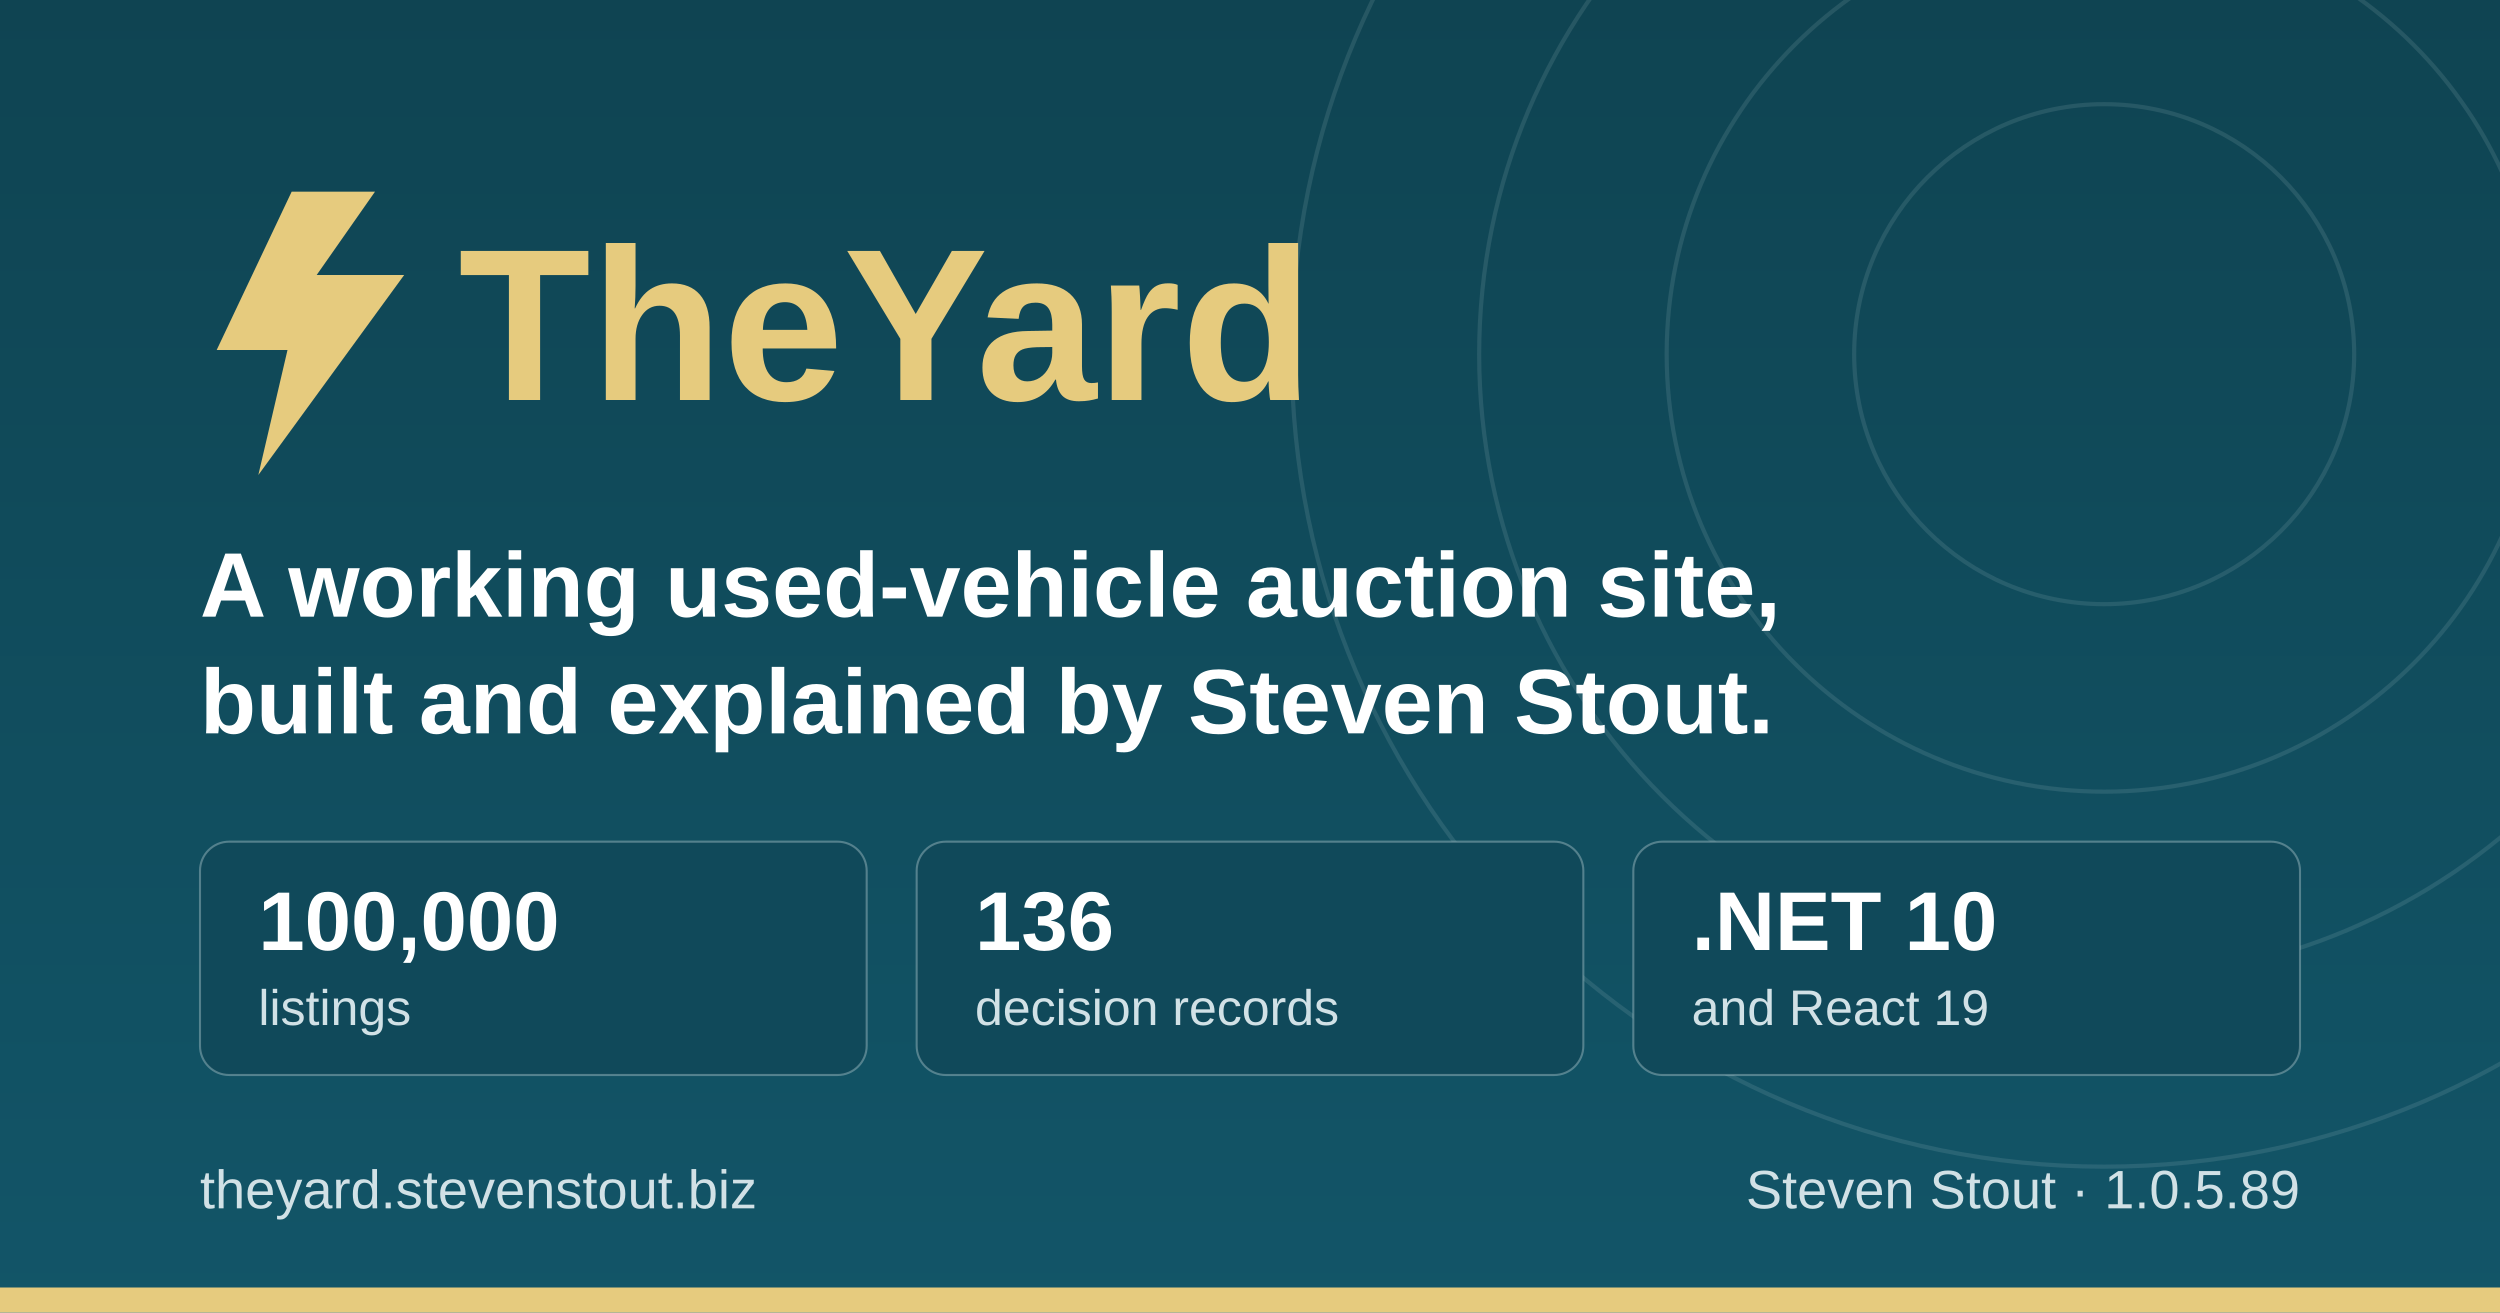
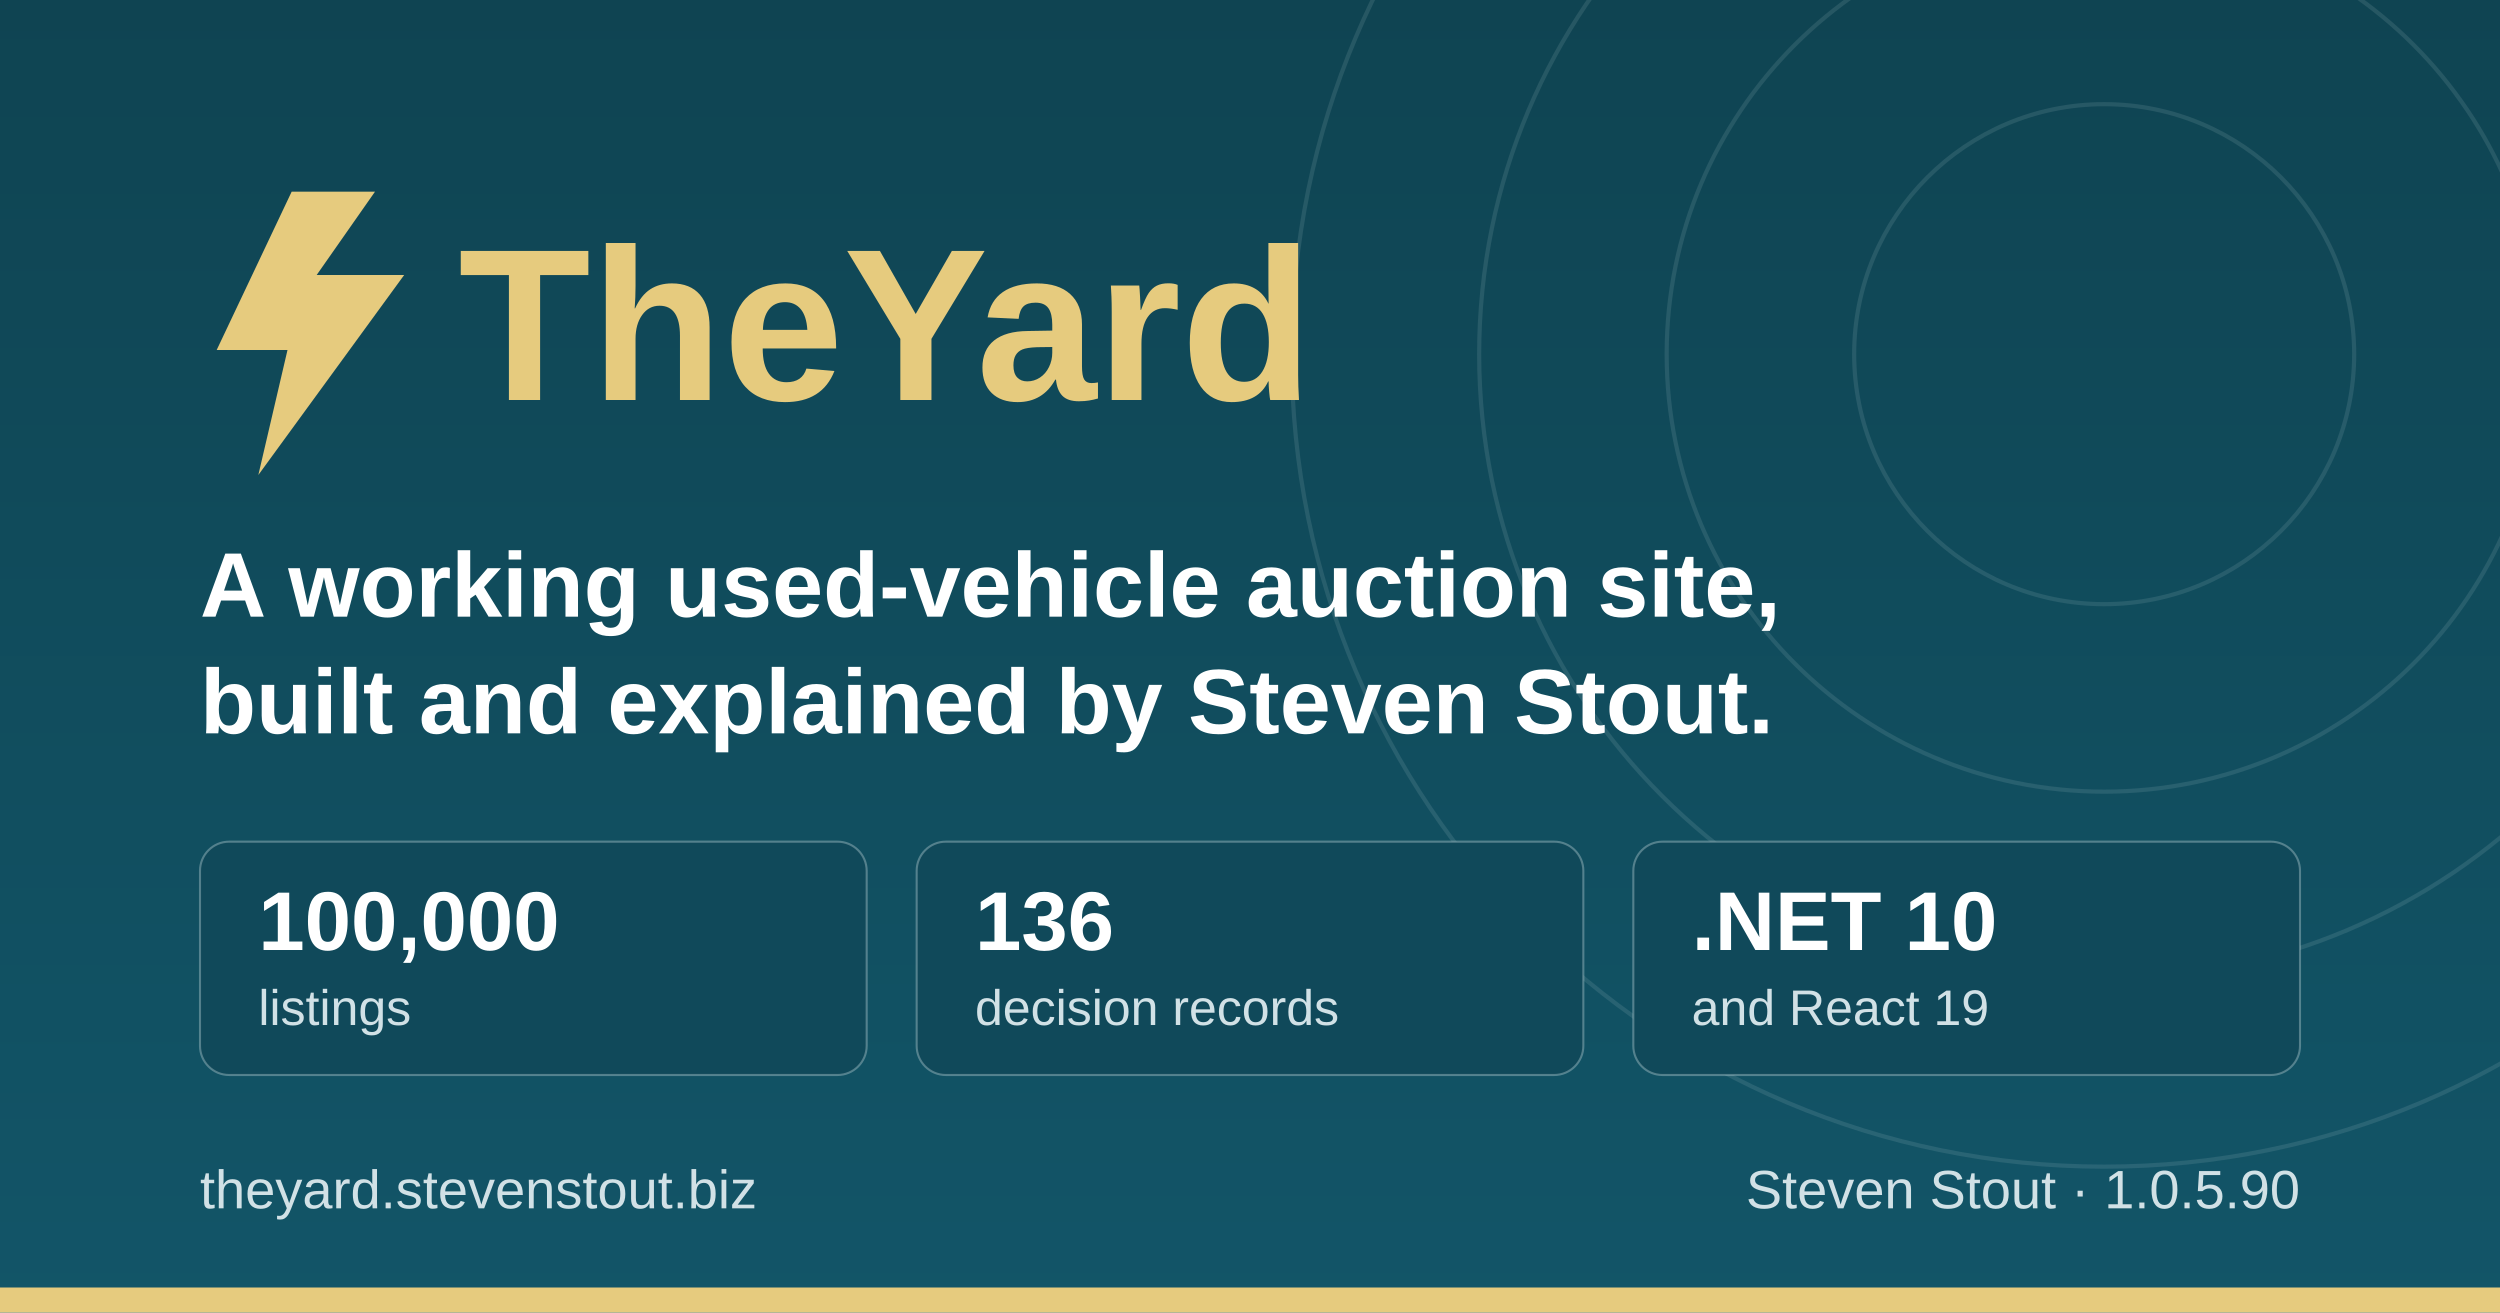
<svg xmlns="http://www.w3.org/2000/svg" width="1200" height="630" viewBox="0 0 1200 630" role="img" aria-label="TheYard, a used-vehicle auction platform, by Steven Stout">
  <defs>
    <linearGradient id="ground" x1="0" y1="0" x2="0" y2="1">
      <stop offset="0" stop-color="#0f4452" />
      <stop offset="1" stop-color="#125568" />
    </linearGradient>
  </defs>
  <rect width="1200" height="630" fill="url(#ground)" />
  <g fill="none" stroke="#d1e1e6" stroke-opacity="0.12" stroke-width="2">
    <circle cx="1010" cy="170" r="120" />
    <circle cx="1010" cy="170" r="210" />
    <circle cx="1010" cy="170" r="300" />
    <circle cx="1010" cy="170" r="390" />
  </g>
  <rect x="0" y="618" width="1200" height="12" fill="#e6cb7e" />
  <g transform="translate(96, 176)">
    <path d="M44 -84 L8 -8 h34 l-14 60 l70 -96 h-42 l28 -40 z" fill="#e6cb7e" />
    <text x="124" y="16" font-family="IBM Plex Sans, Segoe UI, system-ui, Arial, sans-serif" font-size="104" font-weight="700" fill="#e6cb7e">TheYard</text>
  </g>
  <text x="96" y="296" font-family="IBM Plex Sans, Segoe UI, system-ui, Arial, sans-serif" font-size="44" font-weight="600" fill="#ffffff">A working used-vehicle auction site,</text>
  <text x="96" y="352" font-family="IBM Plex Sans, Segoe UI, system-ui, Arial, sans-serif" font-size="44" font-weight="600" fill="#ffffff">built and explained by Steven Stout.</text>
  <g font-family="IBM Plex Sans, Segoe UI, system-ui, Arial, sans-serif">
    <rect x="96" y="404" width="320" height="112" rx="14" fill="#10495a" stroke="#d1e1e6" stroke-opacity="0.35" />
    <text x="124" y="456" font-size="40" font-weight="700" fill="#ffffff">100,000</text>
    <text x="124" y="492" font-size="24" font-weight="500" fill="#d1e1e6">listings</text>
    <rect x="440" y="404" width="320" height="112" rx="14" fill="#10495a" stroke="#d1e1e6" stroke-opacity="0.35" />
    <text x="468" y="456" font-size="40" font-weight="700" fill="#ffffff">136</text>
    <text x="468" y="492" font-size="24" font-weight="500" fill="#d1e1e6">decision records</text>
    <rect x="784" y="404" width="320" height="112" rx="14" fill="#10495a" stroke="#d1e1e6" stroke-opacity="0.35" />
    <text x="812" y="456" font-size="40" font-weight="700" fill="#ffffff">.NET 10</text>
    <text x="812" y="492" font-size="24" font-weight="500" fill="#d1e1e6">and React 19</text>
  </g>
  <text x="96" y="580" font-family="IBM Plex Sans, Segoe UI, system-ui, Arial, sans-serif" font-size="26" font-weight="500" fill="#d1e1e6">theyard.stevenstout.biz</text>
-   <text x="1104" y="580" text-anchor="end" font-family="IBM Plex Sans, Segoe UI, system-ui, Arial, sans-serif" font-size="26" font-weight="500" fill="#d1e1e6">Steven Stout · 1.0.5.89</text>
+   <text x="1104" y="580" text-anchor="end" font-family="IBM Plex Sans, Segoe UI, system-ui, Arial, sans-serif" font-size="26" font-weight="500" fill="#d1e1e6">Steven Stout · 1.0.5.90</text>
</svg>
